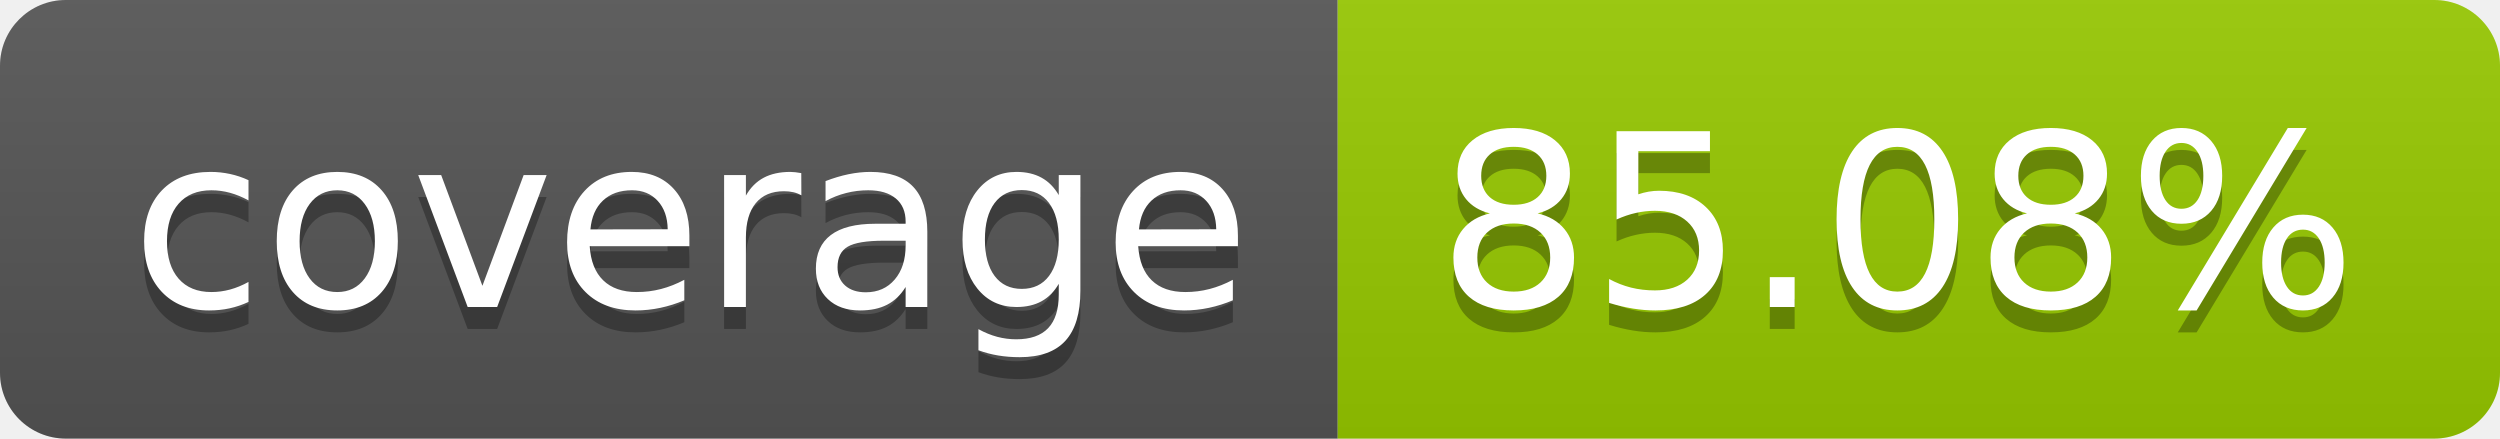
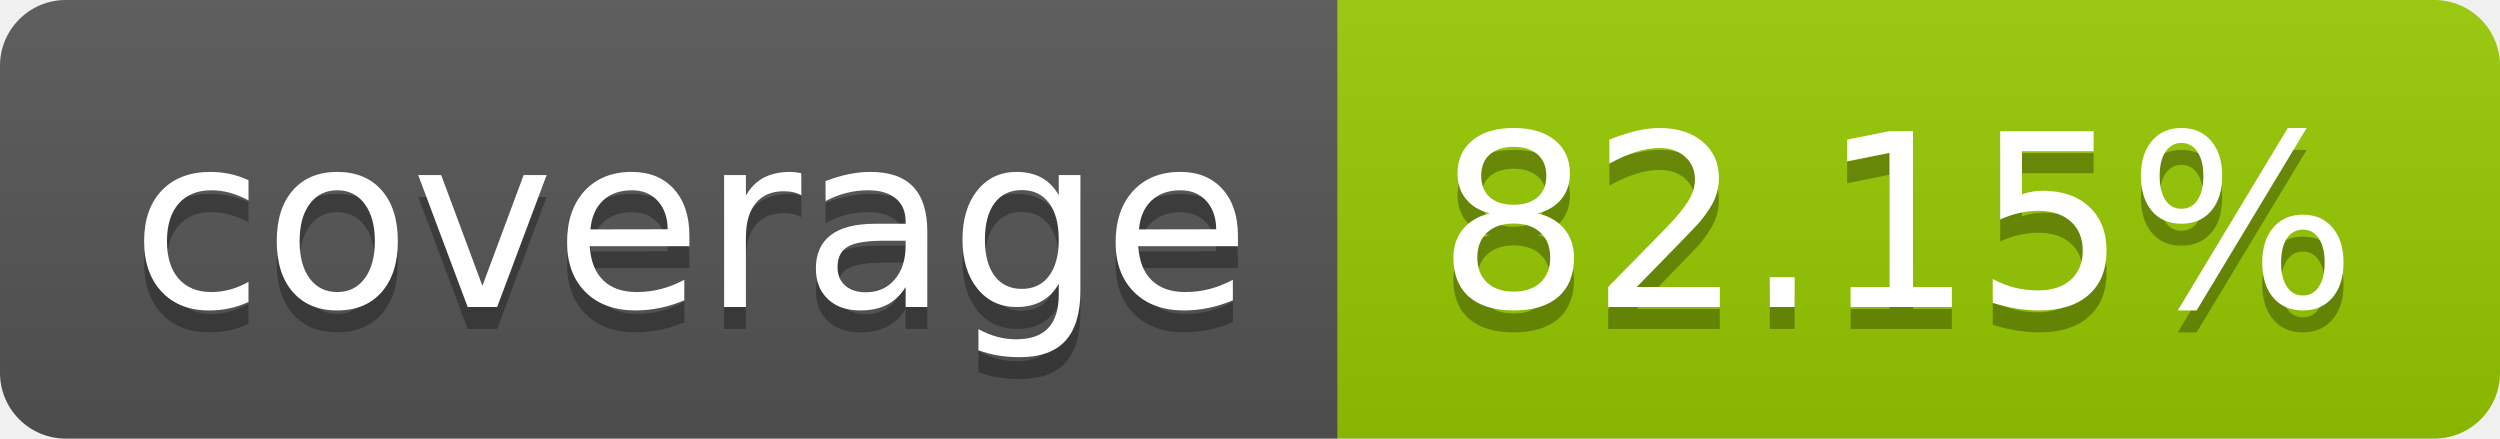
- <svg xmlns="http://www.w3.org/2000/svg" width="114" height="20" role="img" aria-label="coverage: 85.08%">
+ <svg xmlns="http://www.w3.org/2000/svg" width="114" height="20" role="img" aria-label="coverage: 82.15%">
  <linearGradient id="s" x2="0" y2="100%">
    <stop offset="0" stop-color="#bbb" stop-opacity=".1" />
    <stop offset="1" stop-opacity=".1" />
  </linearGradient>
  <clipPath id="r">
    <rect width="114" height="20" rx="3" fill="#fff" />
  </clipPath>
  <g clip-path="url(#r)">
    <rect width="61" height="20" fill="#555" />
    <rect x="61" width="53" height="20" fill="#97ca00" />
    <rect width="114" height="20" fill="url(#s)" />
  </g>
  <g fill="#fff" text-anchor="middle" font-family="Verdana,Geneva,DejaVu Sans,sans-serif" text-rendering="geometricPrecision" font-size="110">
    <text aria-hidden="true" x="315" y="150" fill="#010101" fill-opacity=".3" transform="scale(.1)" textLength="510">coverage</text>
    <text x="315" y="140" transform="scale(.1)" fill="#fff" textLength="510">coverage</text>
-     <text aria-hidden="true" x="865" y="150" fill="#010101" fill-opacity=".3" transform="scale(.1)" textLength="430">85.08%</text>
-     <text x="865" y="140" transform="scale(.1)" fill="#fff" textLength="430">85.08%</text>
+     <text aria-hidden="true" x="865" y="150" fill="#010101" fill-opacity=".3" transform="scale(.1)" textLength="430">82.15%</text>
+     <text x="865" y="140" transform="scale(.1)" fill="#fff" textLength="430">82.15%</text>
  </g>
</svg>
